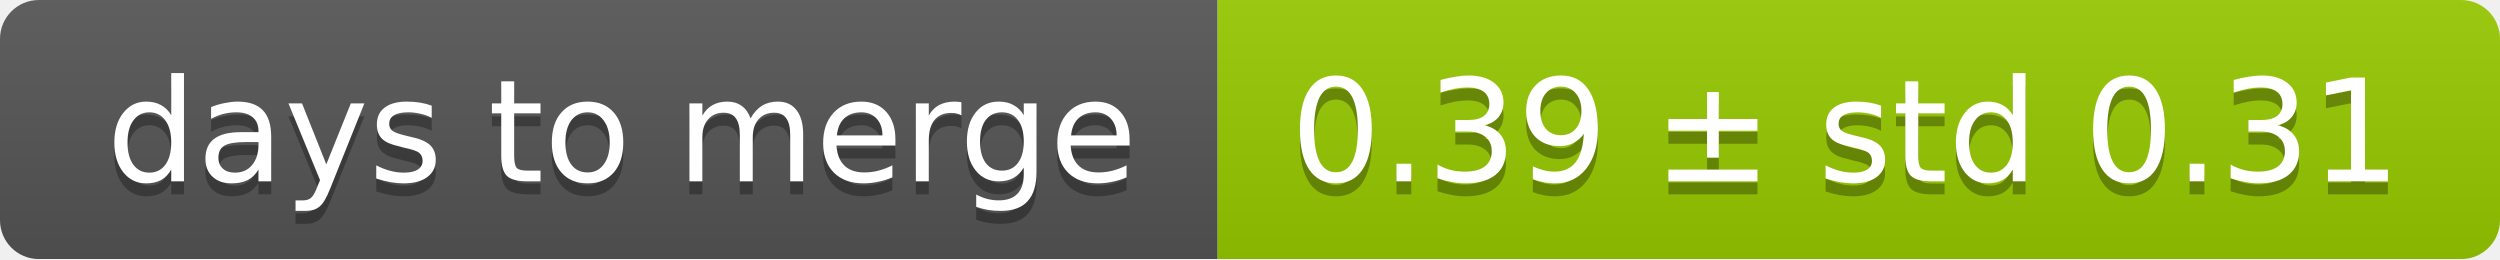
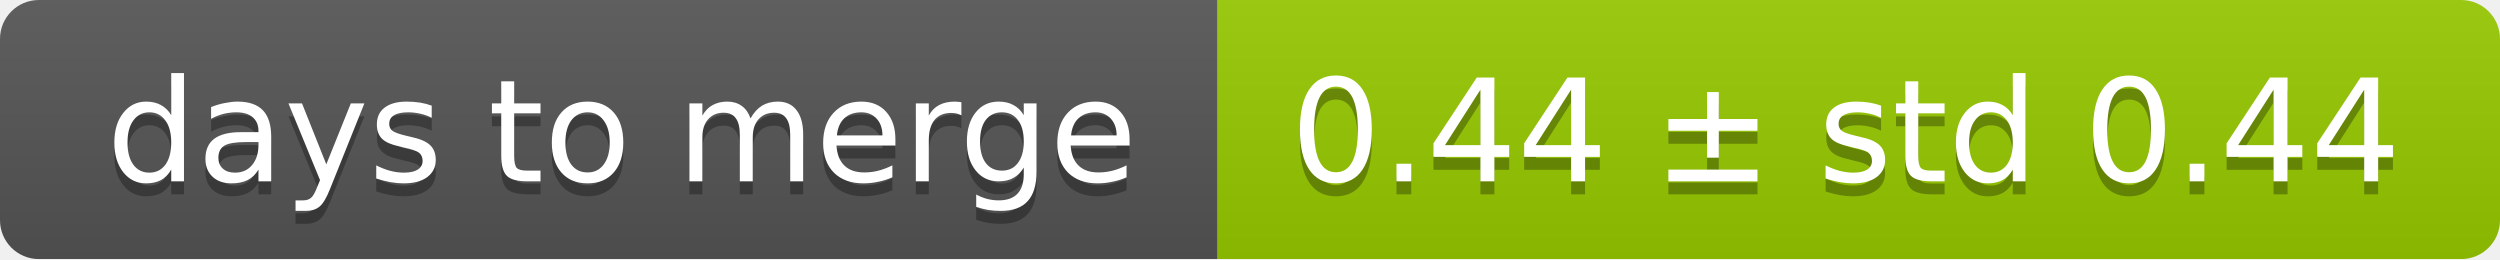
<svg xmlns="http://www.w3.org/2000/svg" width="193" height="20">
  <linearGradient id="smooth" x2="0" y2="100%">
    <stop offset="0" stop-color="#bbb" stop-opacity=".1" />
    <stop offset="1" stop-opacity=".1" />
  </linearGradient>
  <mask id="round">
    <rect width="193" height="20" rx="3" fill="#fff" />
  </mask>
  <g mask="url(#round)">
    <rect width="94" height="20" fill="#555" />
    <rect x="94" width="99" height="20" fill="#97ca00" />
    <rect width="193" height="20" fill="url(#smooth)" />
  </g>
  <g fill="#fff" text-anchor="middle" font-family="DejaVu Sans,Verdana,Geneva,sans-serif" font-size="11">
    <text x="48" y="15" fill="#010101" fill-opacity=".3">days to merge</text>
    <text x="48" y="14">days to merge</text>
-     <text x="142.5" y="15" fill="#010101" fill-opacity=".3">0.39 ± std 0.31</text>
-     <text x="142.5" y="14">0.39 ± std 0.31</text>
+     <text x="142.5" y="15" fill="#010101" fill-opacity=".3">0.44 ± std 0.44</text>
+     <text x="142.5" y="14">0.44 ± std 0.44</text>
  </g>
</svg>
